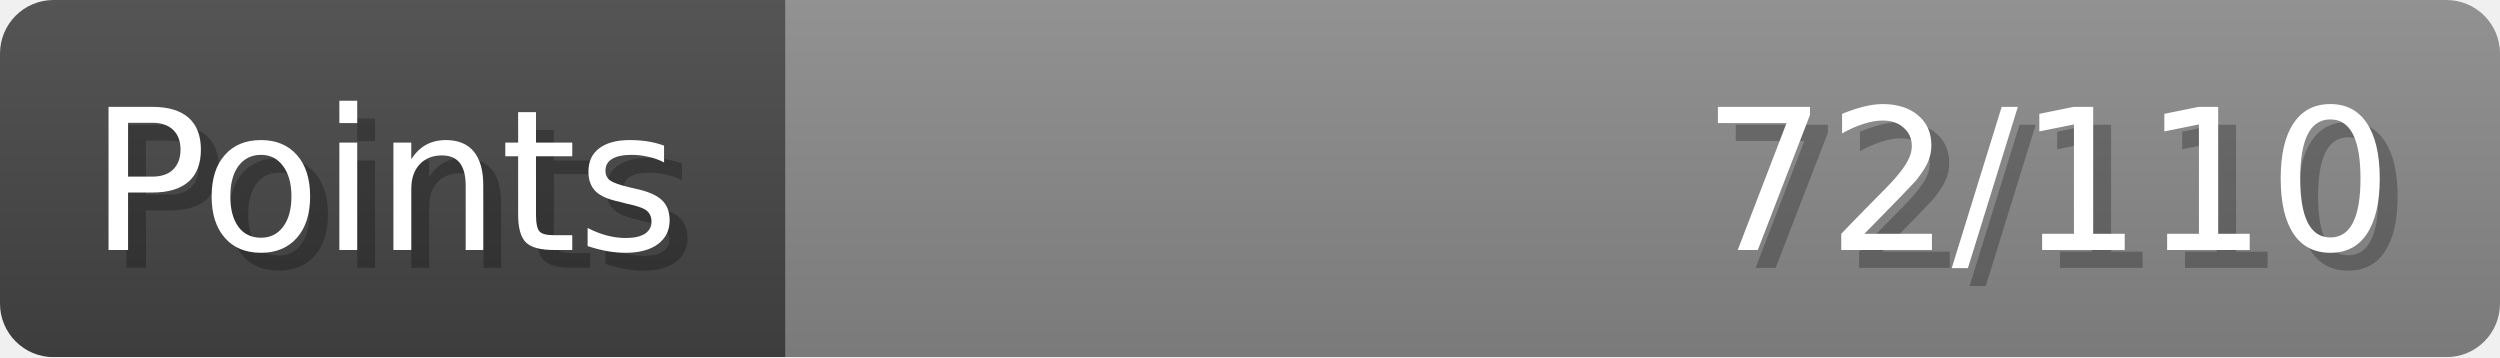
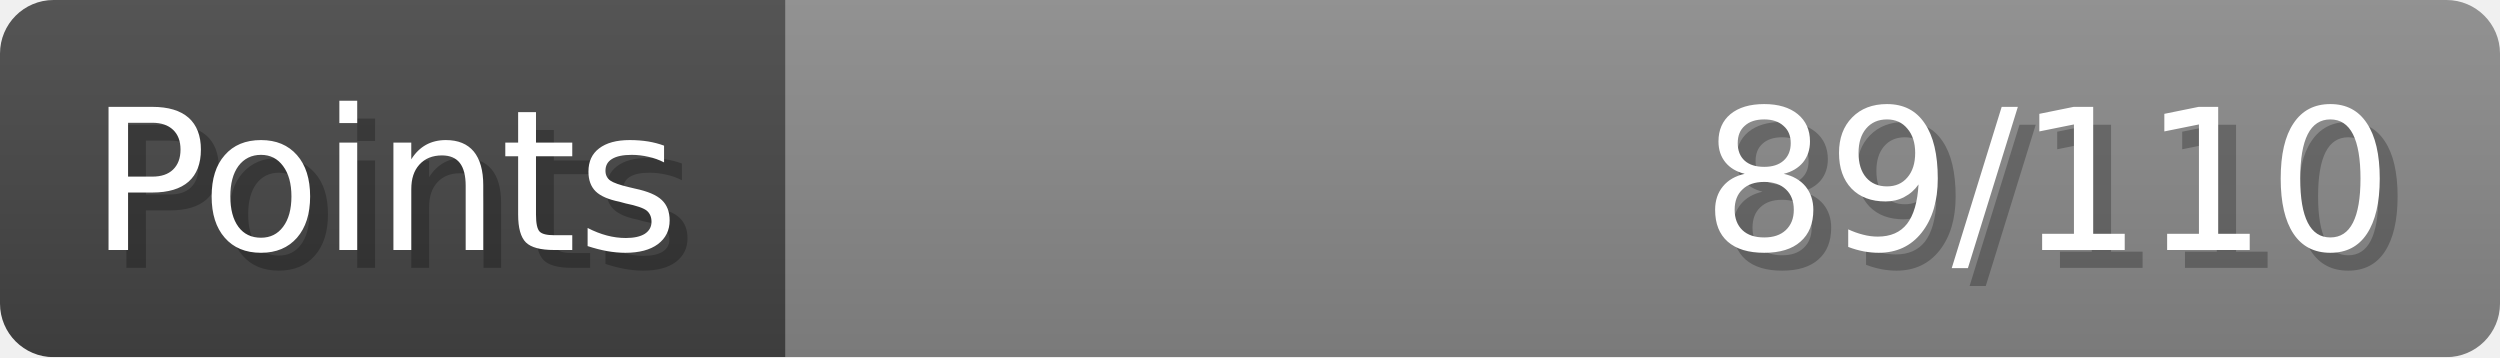
- <svg xmlns="http://www.w3.org/2000/svg" width="140px" height="20px" role="img" aria-label="Points: 72/110">
+ <svg xmlns="http://www.w3.org/2000/svg" width="140px" height="20px" role="img" aria-label="Points: 89/110">
  <linearGradient id="a" x2="0" y2="100%">
    <stop offset="0" stop-opacity=".1" stop-color="#EEE" />
    <stop offset="1" stop-opacity=".1" />
  </linearGradient>
  <mask id="m">
    <rect width="100%" height="100%" rx="3" fill="#FFF" />
  </mask>
  <g mask="url(#m)">
    <rect x="0" y="0" width="44" height="20" fill="#444" />
    <svg x="44" y="0" width="96" height="20">
      <rect width="100%" height="100%" fill="#888888" />
      <rect width="0%" height="100%" fill="#33CC11" transform="">
-         <animate attributeName="width" begin="0.5s" dur="600ms" from="0%" to="65%" repeatCount="1" fill="freeze" calcMode="spline" keyTimes="0; 1" keySplines="0.3, 0.61, 0.355, 1" />
+         <animate attributeName="width" begin="0.5s" dur="600ms" from="0%" to="80%" repeatCount="1" fill="freeze" calcMode="spline" keyTimes="0; 1" keySplines="0.3, 0.61, 0.355, 1" />
      </rect>
    </svg>
    <rect width="140" height="20" fill="url(#a)" />
  </g>
  <g aria-hidden="true" font-size="11" font-family="Verdana, DejaVu Sans, sans-serif" fill="#FFFFFF">
    <text x="6" y="15" fill="#000" opacity="0.25">Points</text>
    <text x="5" y="14">Points</text>
-     <text x="135" y="15" fill="#000" opacity="0.25" text-anchor="end">72/110</text>
-     <text x="134" y="14" text-anchor="end">72/110</text>
+     <text x="135" y="15" fill="#000" opacity="0.25" text-anchor="end">89/110</text>
+     <text x="134" y="14" text-anchor="end">89/110</text>
  </g>
</svg>
